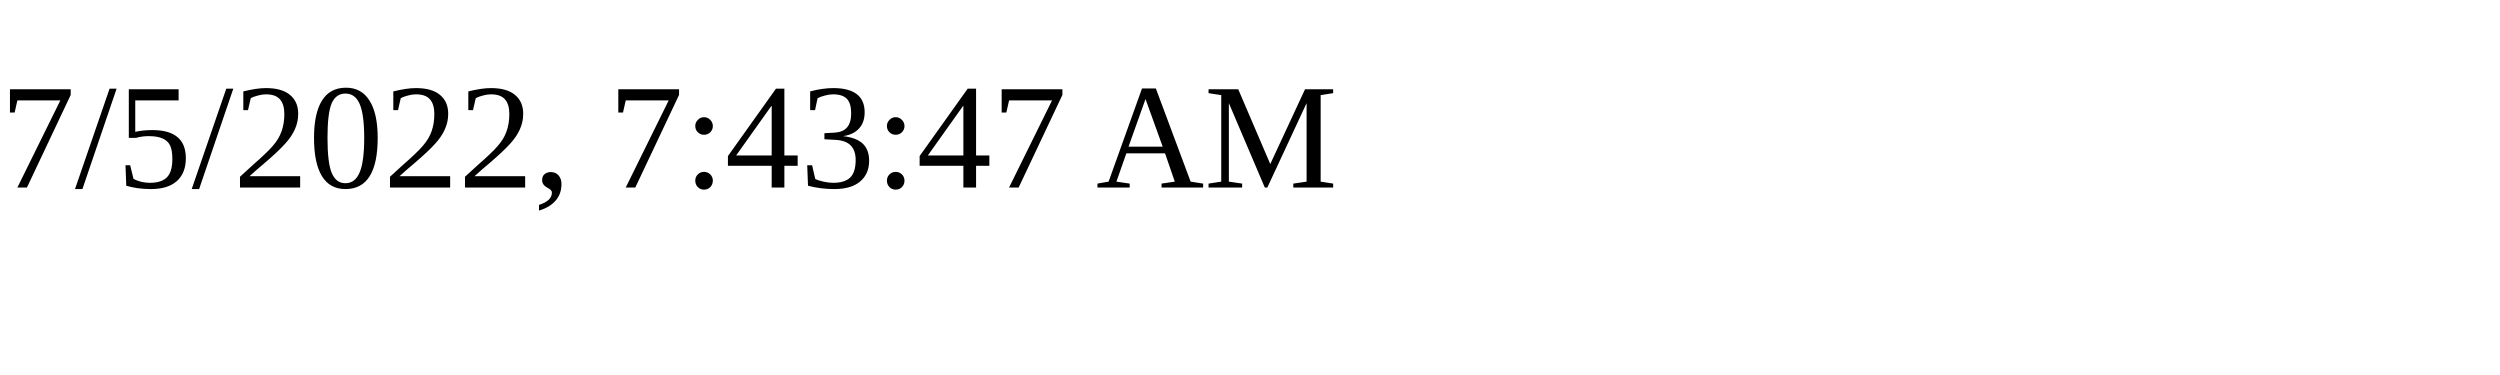
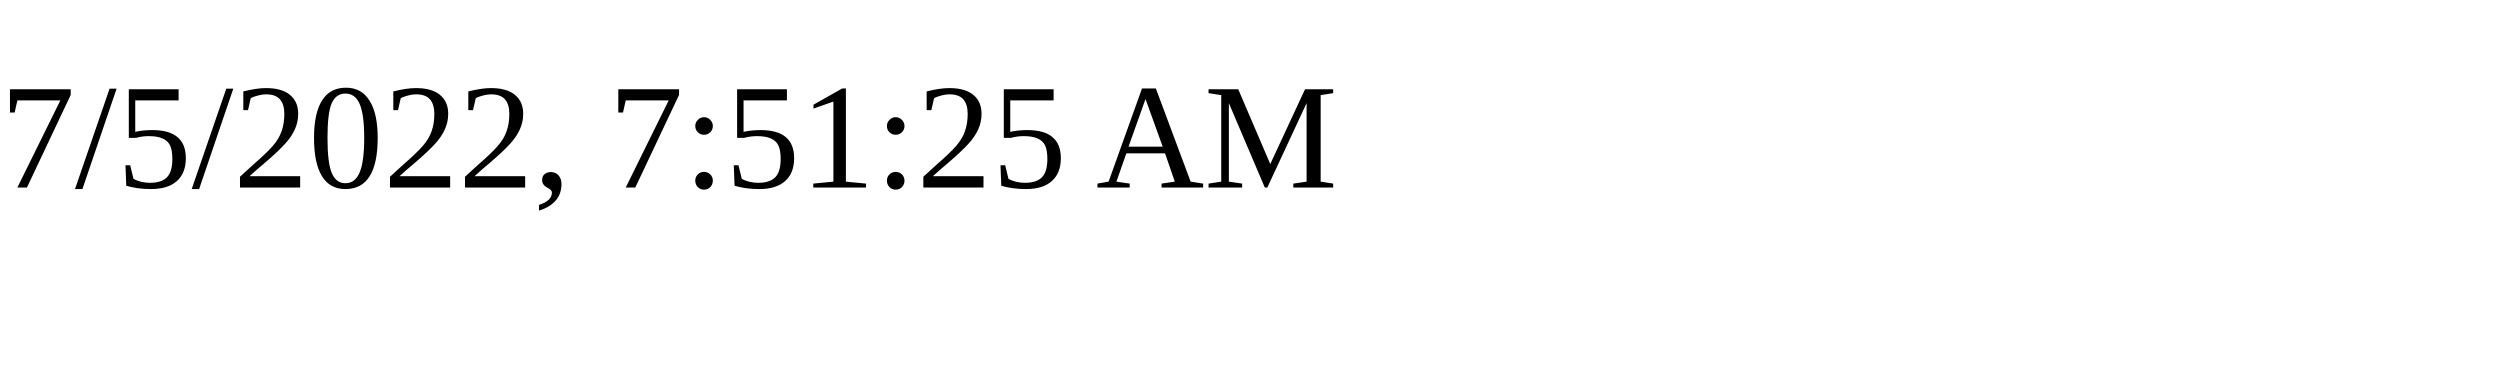
<svg xmlns="http://www.w3.org/2000/svg" height="30" width="200">
-   <text x="0" y="15">7/5/2022, 7:43:47 AM</text>
+   <text x="0" y="15">7/5/2022, 7:51:25 AM</text>
</svg>
